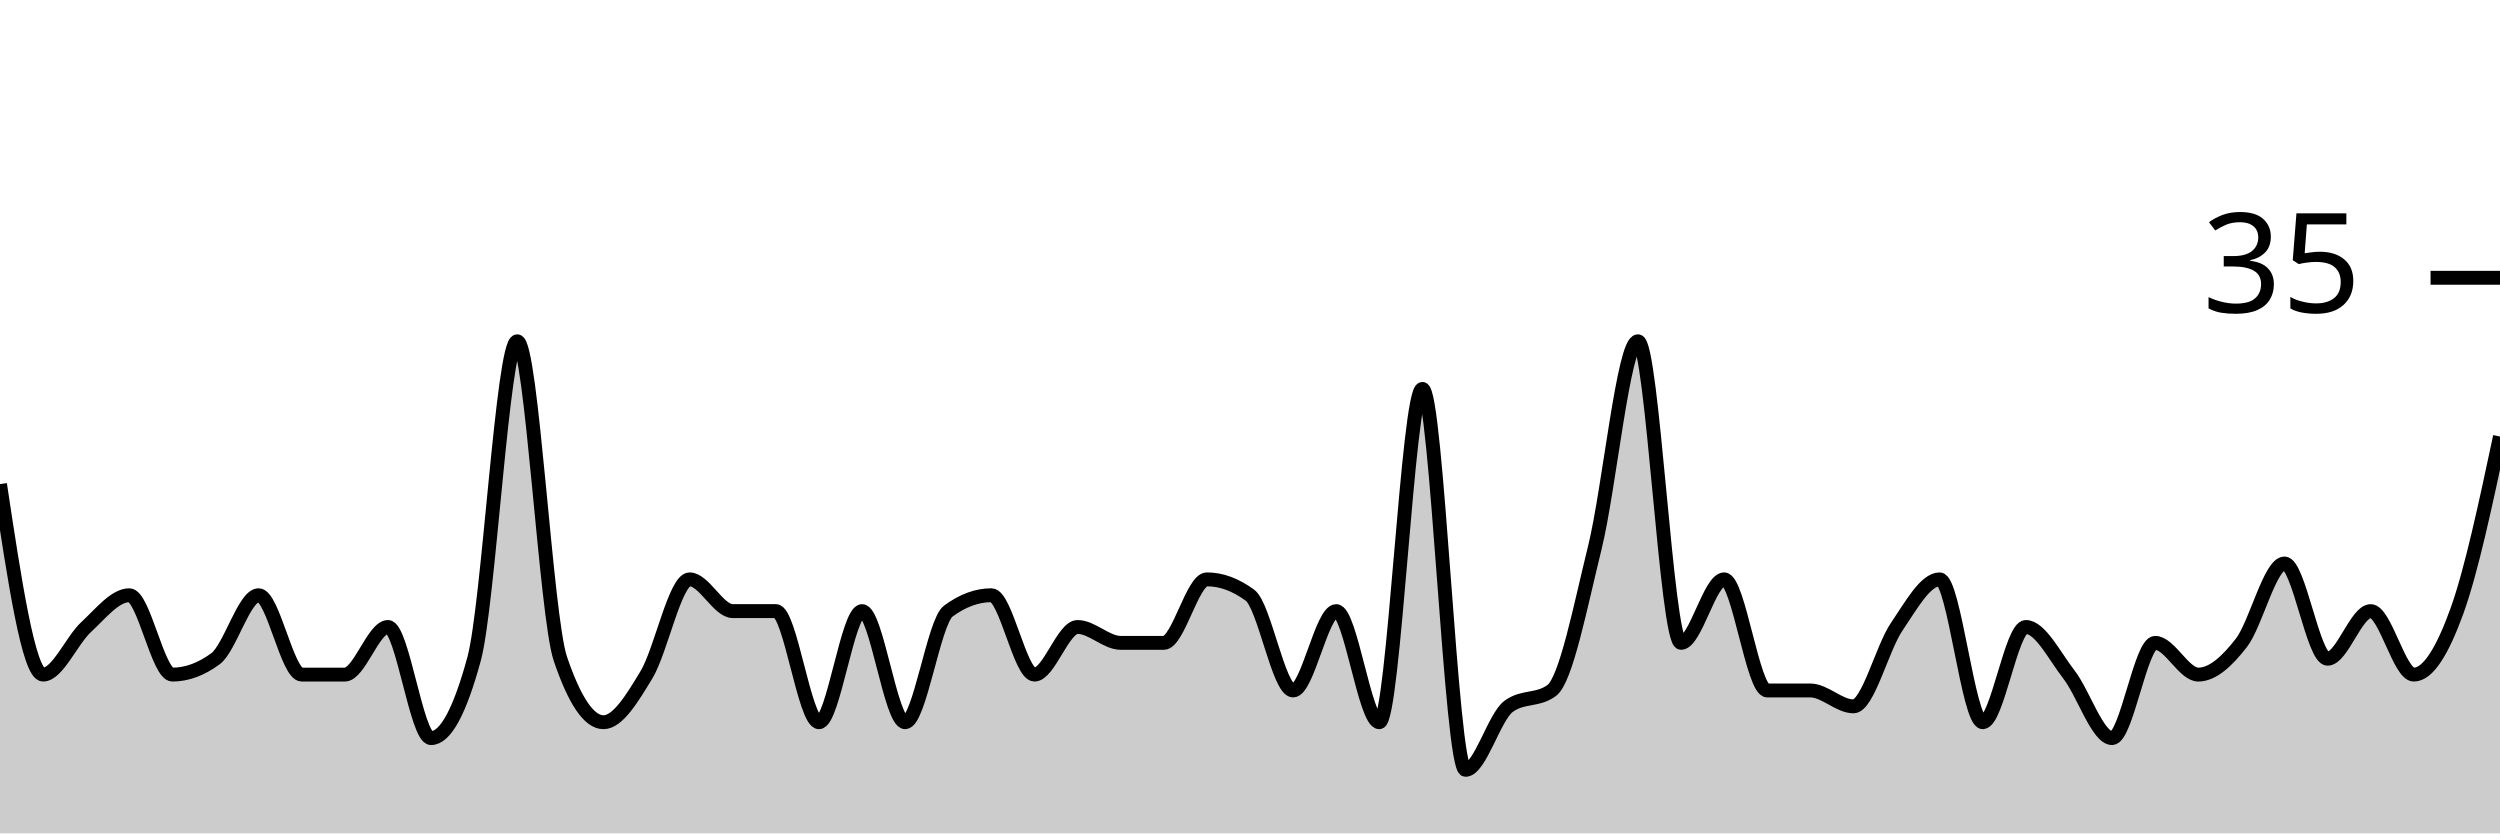
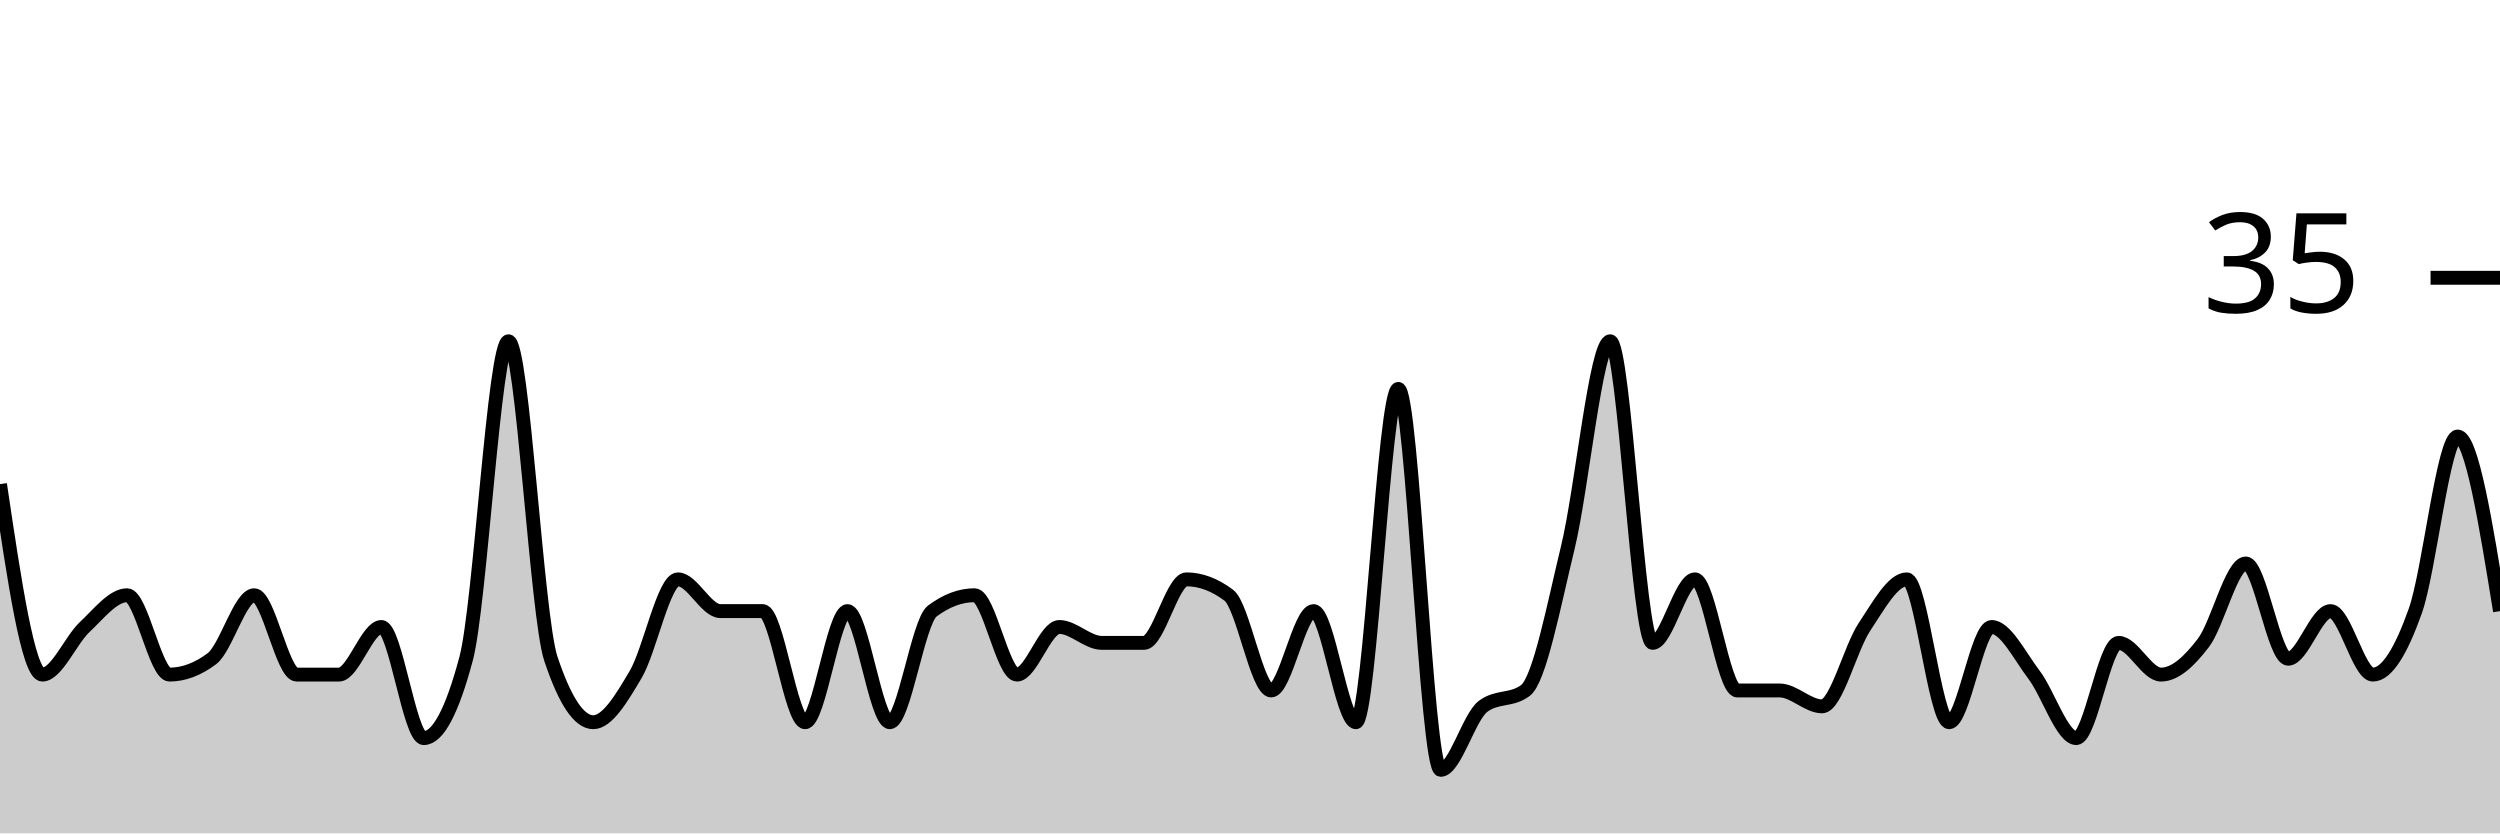
<svg xmlns="http://www.w3.org/2000/svg" viewBox="0 0 180 60">
  <g transform="translate(0,20)">
-     <path class="area" fill="rgba(0, 0, 0, 0.2)" d="M0,14.857C1.034,21.714,2.069,28.571,3.103,28.571C4.138,28.571,5.172,26.095,6.207,25.143C7.241,24.19,8.276,22.857,9.31,22.857C10.345,22.857,11.379,28.571,12.414,28.571C13.448,28.571,14.483,28.19,15.517,27.429C16.552,26.667,17.586,22.857,18.621,22.857C19.655,22.857,20.69,28.571,21.724,28.571C22.759,28.571,23.793,28.571,24.828,28.571C25.862,28.571,26.897,25.143,27.931,25.143C28.966,25.143,30,33.143,31.034,33.143C32.069,33.143,33.103,31.238,34.138,27.429C35.172,23.619,36.207,4.571,37.241,4.571C38.276,4.571,39.31,24.381,40.345,27.429C41.379,30.476,42.414,32,43.448,32C44.483,32,45.517,30.286,46.552,28.571C47.586,26.857,48.621,21.714,49.655,21.714C50.69,21.714,51.724,24,52.759,24C53.793,24,54.828,24,55.862,24C56.897,24,57.931,32,58.966,32C60,32,61.034,24,62.069,24C63.103,24,64.138,32,65.172,32C66.207,32,67.241,24.762,68.276,24C69.31,23.238,70.345,22.857,71.379,22.857C72.414,22.857,73.448,28.571,74.483,28.571C75.517,28.571,76.552,25.143,77.586,25.143C78.621,25.143,79.655,26.286,80.69,26.286C81.724,26.286,82.759,26.286,83.793,26.286C84.828,26.286,85.862,21.714,86.897,21.714C87.931,21.714,88.966,22.095,90,22.857C91.034,23.619,92.069,29.714,93.103,29.714C94.138,29.714,95.172,24,96.207,24C97.241,24,98.276,32,99.31,32C100.345,32,101.379,8,102.414,8C103.448,8,104.483,35.429,105.517,35.429C106.552,35.429,107.586,31.619,108.621,30.857C109.655,30.095,110.69,30.476,111.724,29.714C112.759,28.952,113.793,23.619,114.828,19.429C115.862,15.238,116.897,4.571,117.931,4.571C118.966,4.571,120,26.286,121.034,26.286C122.069,26.286,123.103,21.714,124.138,21.714C125.172,21.714,126.207,29.714,127.241,29.714C128.276,29.714,129.31,29.714,130.345,29.714C131.379,29.714,132.414,30.857,133.448,30.857C134.483,30.857,135.517,26.667,136.552,25.143C137.586,23.619,138.621,21.714,139.655,21.714C140.69,21.714,141.724,32,142.759,32C143.793,32,144.828,25.143,145.862,25.143C146.897,25.143,147.931,27.238,148.966,28.571C150,29.905,151.034,33.143,152.069,33.143C153.103,33.143,154.138,26.286,155.172,26.286C156.207,26.286,157.241,28.571,158.276,28.571C159.31,28.571,160.345,27.619,161.379,26.286C162.414,24.952,163.448,20.571,164.483,20.571C165.517,20.571,166.552,27.429,167.586,27.429C168.621,27.429,169.655,24,170.69,24C171.724,24,172.759,28.571,173.793,28.571C174.828,28.571,175.862,26.857,176.897,24C177.931,21.143,178.966,16.286,180,11.429L180,40C178.966,40,177.931,40,176.897,40C175.862,40,174.828,40,173.793,40C172.759,40,171.724,40,170.69,40C169.655,40,168.621,40,167.586,40C166.552,40,165.517,40,164.483,40C163.448,40,162.414,40,161.379,40C160.345,40,159.31,40,158.276,40C157.241,40,156.207,40,155.172,40C154.138,40,153.103,40,152.069,40C151.034,40,150,40,148.966,40C147.931,40,146.897,40,145.862,40C144.828,40,143.793,40,142.759,40C141.724,40,140.69,40,139.655,40C138.621,40,137.586,40,136.552,40C135.517,40,134.483,40,133.448,40C132.414,40,131.379,40,130.345,40C129.31,40,128.276,40,127.241,40C126.207,40,125.172,40,124.138,40C123.103,40,122.069,40,121.034,40C120,40,118.966,40,117.931,40C116.897,40,115.862,40,114.828,40C113.793,40,112.759,40,111.724,40C110.69,40,109.655,40,108.621,40C107.586,40,106.552,40,105.517,40C104.483,40,103.448,40,102.414,40C101.379,40,100.345,40,99.31,40C98.276,40,97.241,40,96.207,40C95.172,40,94.138,40,93.103,40C92.069,40,91.034,40,90,40C88.966,40,87.931,40,86.897,40C85.862,40,84.828,40,83.793,40C82.759,40,81.724,40,80.69,40C79.655,40,78.621,40,77.586,40C76.552,40,75.517,40,74.483,40C73.448,40,72.414,40,71.379,40C70.345,40,69.31,40,68.276,40C67.241,40,66.207,40,65.172,40C64.138,40,63.103,40,62.069,40C61.034,40,60,40,58.966,40C57.931,40,56.897,40,55.862,40C54.828,40,53.793,40,52.759,40C51.724,40,50.69,40,49.655,40C48.621,40,47.586,40,46.552,40C45.517,40,44.483,40,43.448,40C42.414,40,41.379,40,40.345,40C39.31,40,38.276,40,37.241,40C36.207,40,35.172,40,34.138,40C33.103,40,32.069,40,31.034,40C30,40,28.966,40,27.931,40C26.897,40,25.862,40,24.828,40C23.793,40,22.759,40,21.724,40C20.69,40,19.655,40,18.621,40C17.586,40,16.552,40,15.517,40C14.483,40,13.448,40,12.414,40C11.379,40,10.345,40,9.31,40C8.276,40,7.241,40,6.207,40C5.172,40,4.138,40,3.103,40C2.069,40,1.034,40,0,40Z" />
-     <path class="line" stroke="black" fill="none" d="M0,14.857C1.034,21.714,2.069,28.571,3.103,28.571C4.138,28.571,5.172,26.095,6.207,25.143C7.241,24.19,8.276,22.857,9.31,22.857C10.345,22.857,11.379,28.571,12.414,28.571C13.448,28.571,14.483,28.19,15.517,27.429C16.552,26.667,17.586,22.857,18.621,22.857C19.655,22.857,20.69,28.571,21.724,28.571C22.759,28.571,23.793,28.571,24.828,28.571C25.862,28.571,26.897,25.143,27.931,25.143C28.966,25.143,30,33.143,31.034,33.143C32.069,33.143,33.103,31.238,34.138,27.429C35.172,23.619,36.207,4.571,37.241,4.571C38.276,4.571,39.31,24.381,40.345,27.429C41.379,30.476,42.414,32,43.448,32C44.483,32,45.517,30.286,46.552,28.571C47.586,26.857,48.621,21.714,49.655,21.714C50.69,21.714,51.724,24,52.759,24C53.793,24,54.828,24,55.862,24C56.897,24,57.931,32,58.966,32C60,32,61.034,24,62.069,24C63.103,24,64.138,32,65.172,32C66.207,32,67.241,24.762,68.276,24C69.31,23.238,70.345,22.857,71.379,22.857C72.414,22.857,73.448,28.571,74.483,28.571C75.517,28.571,76.552,25.143,77.586,25.143C78.621,25.143,79.655,26.286,80.69,26.286C81.724,26.286,82.759,26.286,83.793,26.286C84.828,26.286,85.862,21.714,86.897,21.714C87.931,21.714,88.966,22.095,90,22.857C91.034,23.619,92.069,29.714,93.103,29.714C94.138,29.714,95.172,24,96.207,24C97.241,24,98.276,32,99.31,32C100.345,32,101.379,8,102.414,8C103.448,8,104.483,35.429,105.517,35.429C106.552,35.429,107.586,31.619,108.621,30.857C109.655,30.095,110.69,30.476,111.724,29.714C112.759,28.952,113.793,23.619,114.828,19.429C115.862,15.238,116.897,4.571,117.931,4.571C118.966,4.571,120,26.286,121.034,26.286C122.069,26.286,123.103,21.714,124.138,21.714C125.172,21.714,126.207,29.714,127.241,29.714C128.276,29.714,129.31,29.714,130.345,29.714C131.379,29.714,132.414,30.857,133.448,30.857C134.483,30.857,135.517,26.667,136.552,25.143C137.586,23.619,138.621,21.714,139.655,21.714C140.69,21.714,141.724,32,142.759,32C143.793,32,144.828,25.143,145.862,25.143C146.897,25.143,147.931,27.238,148.966,28.571C150,29.905,151.034,33.143,152.069,33.143C153.103,33.143,154.138,26.286,155.172,26.286C156.207,26.286,157.241,28.571,158.276,28.571C159.31,28.571,160.345,27.619,161.379,26.286C162.414,24.952,163.448,20.571,164.483,20.571C165.517,20.571,166.552,27.429,167.586,27.429C168.621,27.429,169.655,24,170.69,24C171.724,24,172.759,28.571,173.793,28.571C174.828,28.571,175.862,26.857,176.897,24C177.931,21.143,178.966,16.286,180,11.429" />
+     <path class="area" fill="rgba(0, 0, 0, 0.2)" d="M0,14.857C1.017,21.714,2.034,28.571,3.051,28.571C4.068,28.571,5.085,26.095,6.102,25.143C7.119,24.19,8.136,22.857,9.153,22.857C10.169,22.857,11.186,28.571,12.203,28.571C13.22,28.571,14.237,28.19,15.254,27.429C16.271,26.667,17.288,22.857,18.305,22.857C19.322,22.857,20.339,28.571,21.356,28.571C22.373,28.571,23.39,28.571,24.407,28.571C25.424,28.571,26.441,25.143,27.458,25.143C28.475,25.143,29.492,33.143,30.508,33.143C31.525,33.143,32.542,31.238,33.559,27.429C34.576,23.619,35.593,4.571,36.61,4.571C37.627,4.571,38.644,24.381,39.661,27.429C40.678,30.476,41.695,32,42.712,32C43.729,32,44.746,30.286,45.763,28.571C46.78,26.857,47.797,21.714,48.814,21.714C49.831,21.714,50.847,24,51.864,24C52.881,24,53.898,24,54.915,24C55.932,24,56.949,32,57.966,32C58.983,32,60,24,61.017,24C62.034,24,63.051,32,64.068,32C65.085,32,66.102,24.762,67.119,24C68.136,23.238,69.153,22.857,70.169,22.857C71.186,22.857,72.203,28.571,73.22,28.571C74.237,28.571,75.254,25.143,76.271,25.143C77.288,25.143,78.305,26.286,79.322,26.286C80.339,26.286,81.356,26.286,82.373,26.286C83.39,26.286,84.407,21.714,85.424,21.714C86.441,21.714,87.458,22.095,88.475,22.857C89.492,23.619,90.508,29.714,91.525,29.714C92.542,29.714,93.559,24,94.576,24C95.593,24,96.61,32,97.627,32C98.644,32,99.661,8,100.678,8C101.695,8,102.712,35.429,103.729,35.429C104.746,35.429,105.763,31.619,106.78,30.857C107.797,30.095,108.814,30.476,109.831,29.714C110.847,28.952,111.864,23.619,112.881,19.429C113.898,15.238,114.915,4.571,115.932,4.571C116.949,4.571,117.966,26.286,118.983,26.286C120,26.286,121.017,21.714,122.034,21.714C123.051,21.714,124.068,29.714,125.085,29.714C126.102,29.714,127.119,29.714,128.136,29.714C129.153,29.714,130.169,30.857,131.186,30.857C132.203,30.857,133.22,26.667,134.237,25.143C135.254,23.619,136.271,21.714,137.288,21.714C138.305,21.714,139.322,32,140.339,32C141.356,32,142.373,25.143,143.39,25.143C144.407,25.143,145.424,27.238,146.441,28.571C147.458,29.905,148.475,33.143,149.492,33.143C150.508,33.143,151.525,26.286,152.542,26.286C153.559,26.286,154.576,28.571,155.593,28.571C156.61,28.571,157.627,27.619,158.644,26.286C159.661,24.952,160.678,20.571,161.695,20.571C162.712,20.571,163.729,27.429,164.746,27.429C165.763,27.429,166.78,24,167.797,24C168.814,24,169.831,28.571,170.847,28.571C171.864,28.571,172.881,26.857,173.898,24C174.915,21.143,175.932,11.429,176.949,11.429C177.966,11.429,178.983,17.714,180,24L180,40C178.983,40,177.966,40,176.949,40C175.932,40,174.915,40,173.898,40C172.881,40,171.864,40,170.847,40C169.831,40,168.814,40,167.797,40C166.78,40,165.763,40,164.746,40C163.729,40,162.712,40,161.695,40C160.678,40,159.661,40,158.644,40C157.627,40,156.61,40,155.593,40C154.576,40,153.559,40,152.542,40C151.525,40,150.508,40,149.492,40C148.475,40,147.458,40,146.441,40C145.424,40,144.407,40,143.39,40C142.373,40,141.356,40,140.339,40C139.322,40,138.305,40,137.288,40C136.271,40,135.254,40,134.237,40C133.22,40,132.203,40,131.186,40C130.169,40,129.153,40,128.136,40C127.119,40,126.102,40,125.085,40C124.068,40,123.051,40,122.034,40C121.017,40,120,40,118.983,40C117.966,40,116.949,40,115.932,40C114.915,40,113.898,40,112.881,40C111.864,40,110.847,40,109.831,40C108.814,40,107.797,40,106.78,40C105.763,40,104.746,40,103.729,40C102.712,40,101.695,40,100.678,40C99.661,40,98.644,40,97.627,40C96.61,40,95.593,40,94.576,40C93.559,40,92.542,40,91.525,40C90.508,40,89.492,40,88.475,40C87.458,40,86.441,40,85.424,40C84.407,40,83.39,40,82.373,40C81.356,40,80.339,40,79.322,40C78.305,40,77.288,40,76.271,40C75.254,40,74.237,40,73.22,40C72.203,40,71.186,40,70.169,40C69.153,40,68.136,40,67.119,40C66.102,40,65.085,40,64.068,40C63.051,40,62.034,40,61.017,40C60,40,58.983,40,57.966,40C56.949,40,55.932,40,54.915,40C53.898,40,52.881,40,51.864,40C50.847,40,49.831,40,48.814,40C47.797,40,46.78,40,45.763,40C44.746,40,43.729,40,42.712,40C41.695,40,40.678,40,39.661,40C38.644,40,37.627,40,36.61,40C35.593,40,34.576,40,33.559,40C32.542,40,31.525,40,30.508,40C29.492,40,28.475,40,27.458,40C26.441,40,25.424,40,24.407,40C23.39,40,22.373,40,21.356,40C20.339,40,19.322,40,18.305,40C17.288,40,16.271,40,15.254,40C14.237,40,13.22,40,12.203,40C11.186,40,10.169,40,9.153,40C8.136,40,7.119,40,6.102,40C5.085,40,4.068,40,3.051,40C2.034,40,1.017,40,0,40Z" />
+     <path class="line" stroke="black" fill="none" d="M0,14.857C1.017,21.714,2.034,28.571,3.051,28.571C4.068,28.571,5.085,26.095,6.102,25.143C7.119,24.19,8.136,22.857,9.153,22.857C10.169,22.857,11.186,28.571,12.203,28.571C13.22,28.571,14.237,28.19,15.254,27.429C16.271,26.667,17.288,22.857,18.305,22.857C19.322,22.857,20.339,28.571,21.356,28.571C22.373,28.571,23.39,28.571,24.407,28.571C25.424,28.571,26.441,25.143,27.458,25.143C28.475,25.143,29.492,33.143,30.508,33.143C31.525,33.143,32.542,31.238,33.559,27.429C34.576,23.619,35.593,4.571,36.61,4.571C37.627,4.571,38.644,24.381,39.661,27.429C40.678,30.476,41.695,32,42.712,32C43.729,32,44.746,30.286,45.763,28.571C46.78,26.857,47.797,21.714,48.814,21.714C49.831,21.714,50.847,24,51.864,24C52.881,24,53.898,24,54.915,24C55.932,24,56.949,32,57.966,32C58.983,32,60,24,61.017,24C62.034,24,63.051,32,64.068,32C65.085,32,66.102,24.762,67.119,24C68.136,23.238,69.153,22.857,70.169,22.857C71.186,22.857,72.203,28.571,73.22,28.571C74.237,28.571,75.254,25.143,76.271,25.143C77.288,25.143,78.305,26.286,79.322,26.286C80.339,26.286,81.356,26.286,82.373,26.286C83.39,26.286,84.407,21.714,85.424,21.714C86.441,21.714,87.458,22.095,88.475,22.857C89.492,23.619,90.508,29.714,91.525,29.714C92.542,29.714,93.559,24,94.576,24C95.593,24,96.61,32,97.627,32C98.644,32,99.661,8,100.678,8C101.695,8,102.712,35.429,103.729,35.429C104.746,35.429,105.763,31.619,106.78,30.857C107.797,30.095,108.814,30.476,109.831,29.714C110.847,28.952,111.864,23.619,112.881,19.429C113.898,15.238,114.915,4.571,115.932,4.571C116.949,4.571,117.966,26.286,118.983,26.286C120,26.286,121.017,21.714,122.034,21.714C123.051,21.714,124.068,29.714,125.085,29.714C126.102,29.714,127.119,29.714,128.136,29.714C129.153,29.714,130.169,30.857,131.186,30.857C132.203,30.857,133.22,26.667,134.237,25.143C135.254,23.619,136.271,21.714,137.288,21.714C138.305,21.714,139.322,32,140.339,32C141.356,32,142.373,25.143,143.39,25.143C144.407,25.143,145.424,27.238,146.441,28.571C147.458,29.905,148.475,33.143,149.492,33.143C150.508,33.143,151.525,26.286,152.542,26.286C153.559,26.286,154.576,28.571,155.593,28.571C156.61,28.571,157.627,27.619,158.644,26.286C159.661,24.952,160.678,20.571,161.695,20.571C162.712,20.571,163.729,27.429,164.746,27.429C165.763,27.429,166.78,24,167.797,24C168.814,24,169.831,28.571,170.847,28.571C171.864,28.571,172.881,26.857,173.898,24C174.915,21.143,175.932,11.429,176.949,11.429C177.966,11.429,178.983,17.714,180,24" />
    <path class="axis-ceiling" stroke-width="1" stroke="black" fill="none" d="M175,0L180,0" />
    <text class="axis-ceiling-label" font-family="sans-serif" text-anchor="end" font-size="10px" x="170" y="2.5">35</text>
  </g>
</svg>
